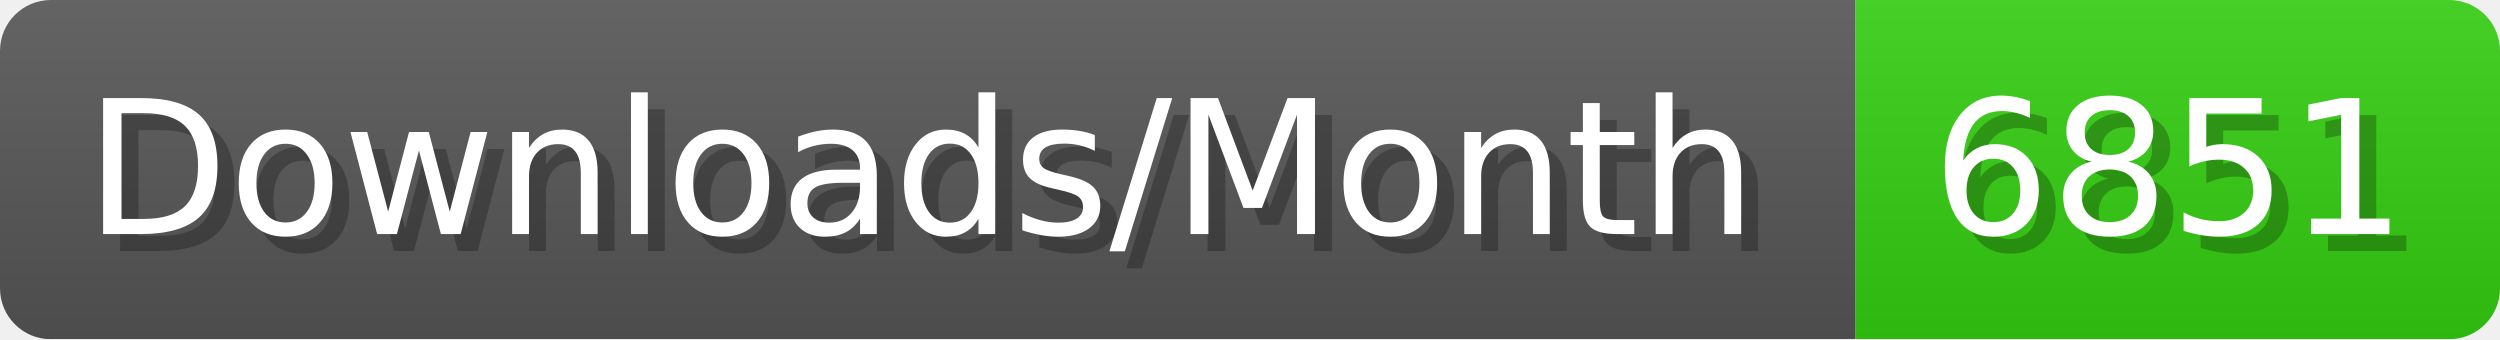
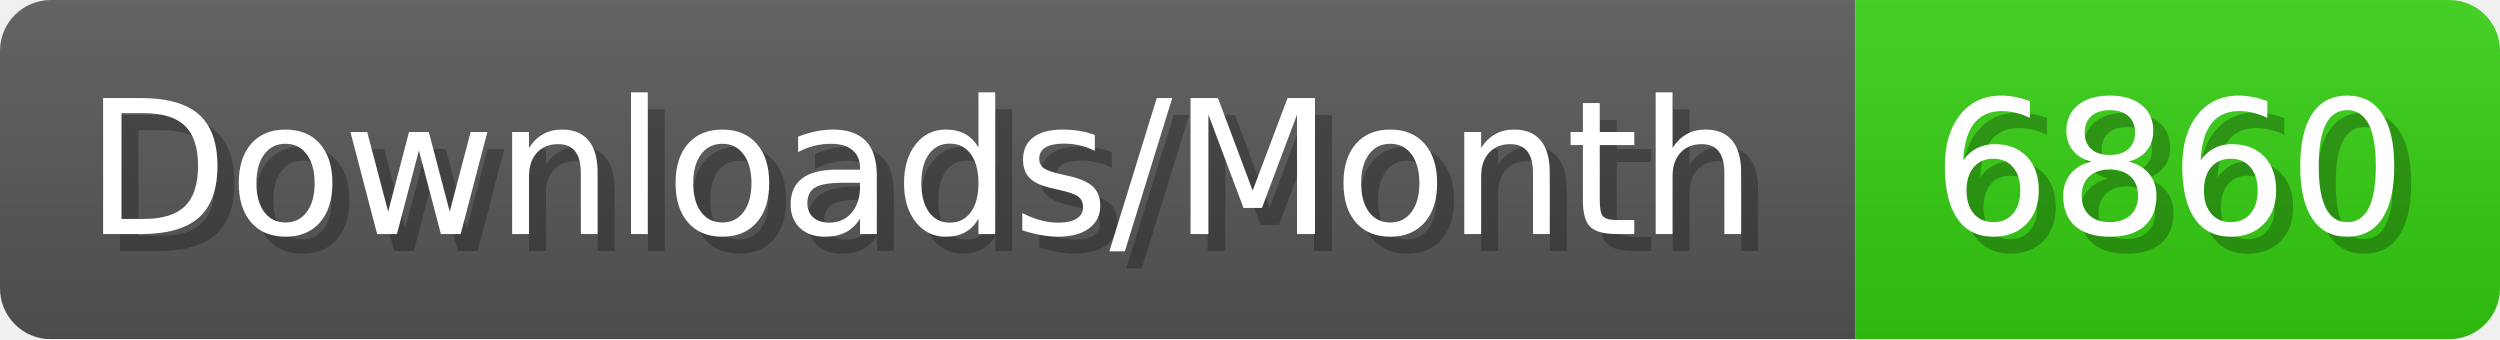
- <svg xmlns="http://www.w3.org/2000/svg" width="147.4" height="20" viewBox="0 0 1474 200" role="img" aria-label="Downloads/Month: 6851">
+ <svg xmlns="http://www.w3.org/2000/svg" width="147.4" height="20" viewBox="0 0 1474 200" role="img" aria-label="Downloads/Month: 6860">
  <linearGradient id="YlXUI" x2="0" y2="100%">
    <stop offset="0" stop-opacity=".1" stop-color="#EEE" />
    <stop offset="1" stop-opacity=".1" />
  </linearGradient>
  <mask id="JHhop">
    <rect width="1474" height="200" rx="30" fill="#FFF" />
  </mask>
  <g mask="url(#JHhop)">
    <rect width="1094" height="200" fill="#555" />
    <rect width="380" height="200" fill="#3C1" x="1094" />
    <rect width="1474" height="200" fill="url(#YlXUI)" />
  </g>
  <g aria-hidden="true" fill="#fff" text-anchor="start" font-family="Verdana,DejaVu Sans,sans-serif" font-size="110">
    <text x="60" y="148" textLength="994" fill="#000" opacity="0.25">Downloads/Month</text>
    <text x="50" y="138" textLength="994">Downloads/Month</text>
-     <text x="1149" y="148" textLength="280" fill="#000" opacity="0.25">6851</text>
-     <text x="1139" y="138" textLength="280">6851</text>
+     <text x="1149" y="148" textLength="280" fill="#000" opacity="0.25">6860</text>
+     <text x="1139" y="138" textLength="280">6860</text>
  </g>
</svg>
